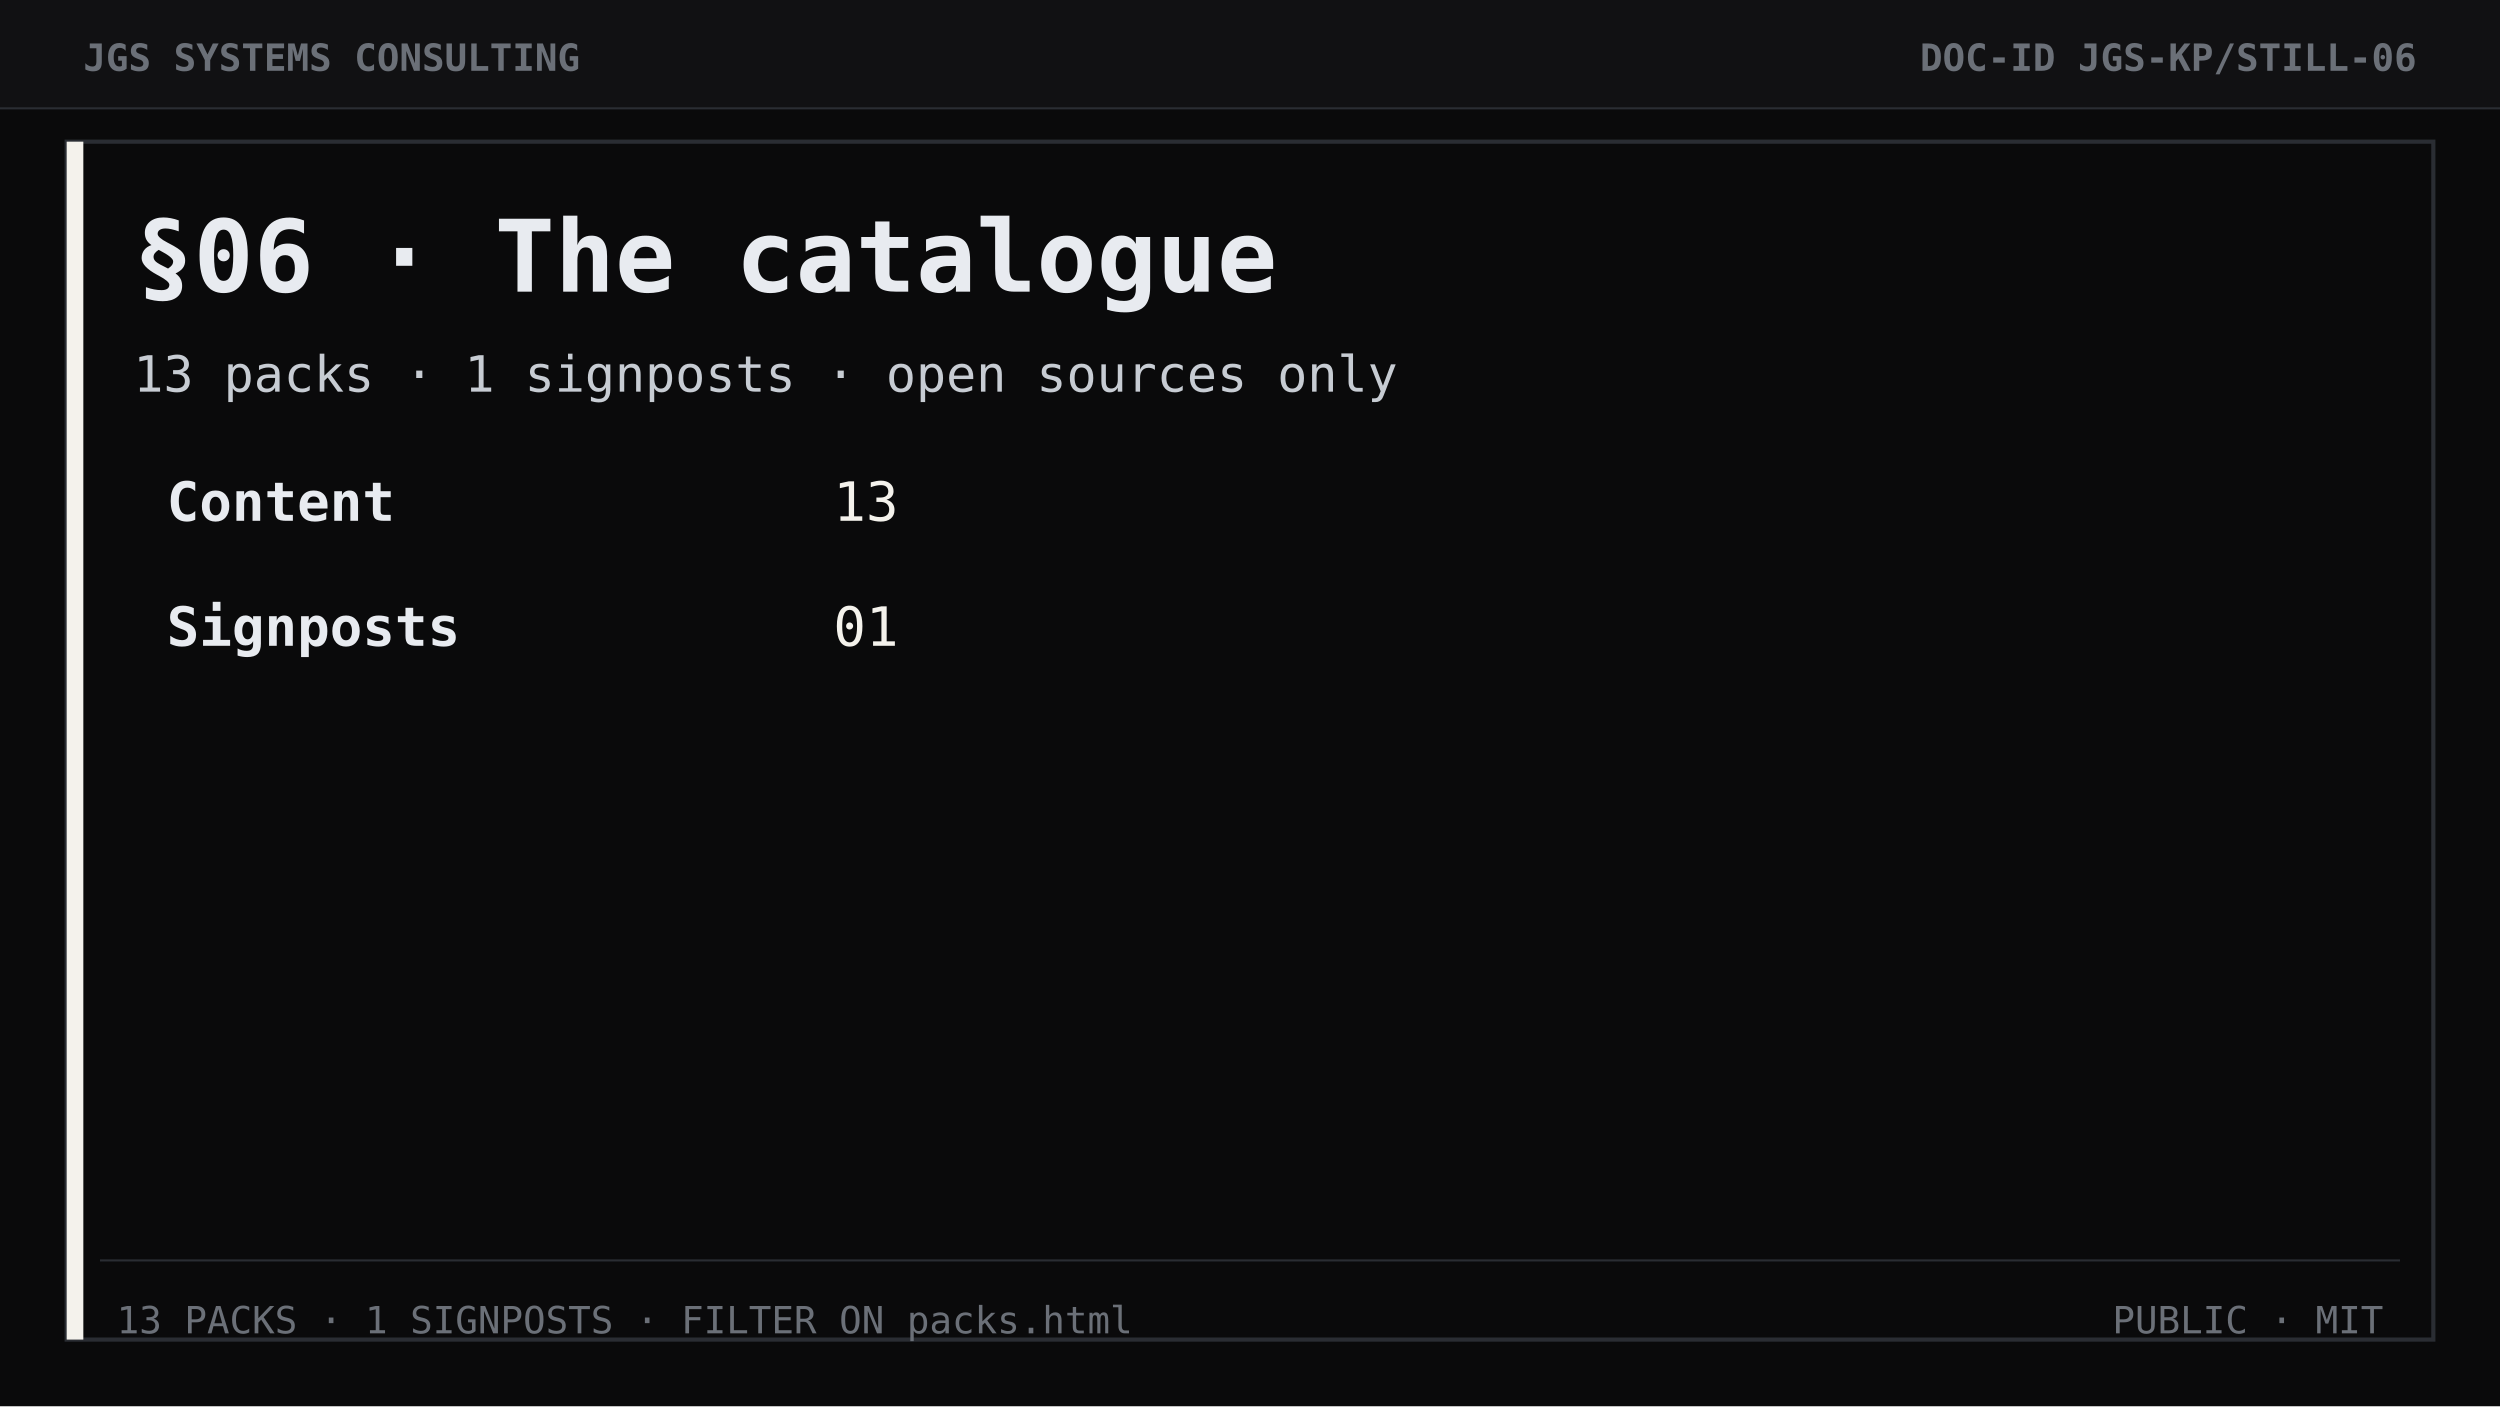
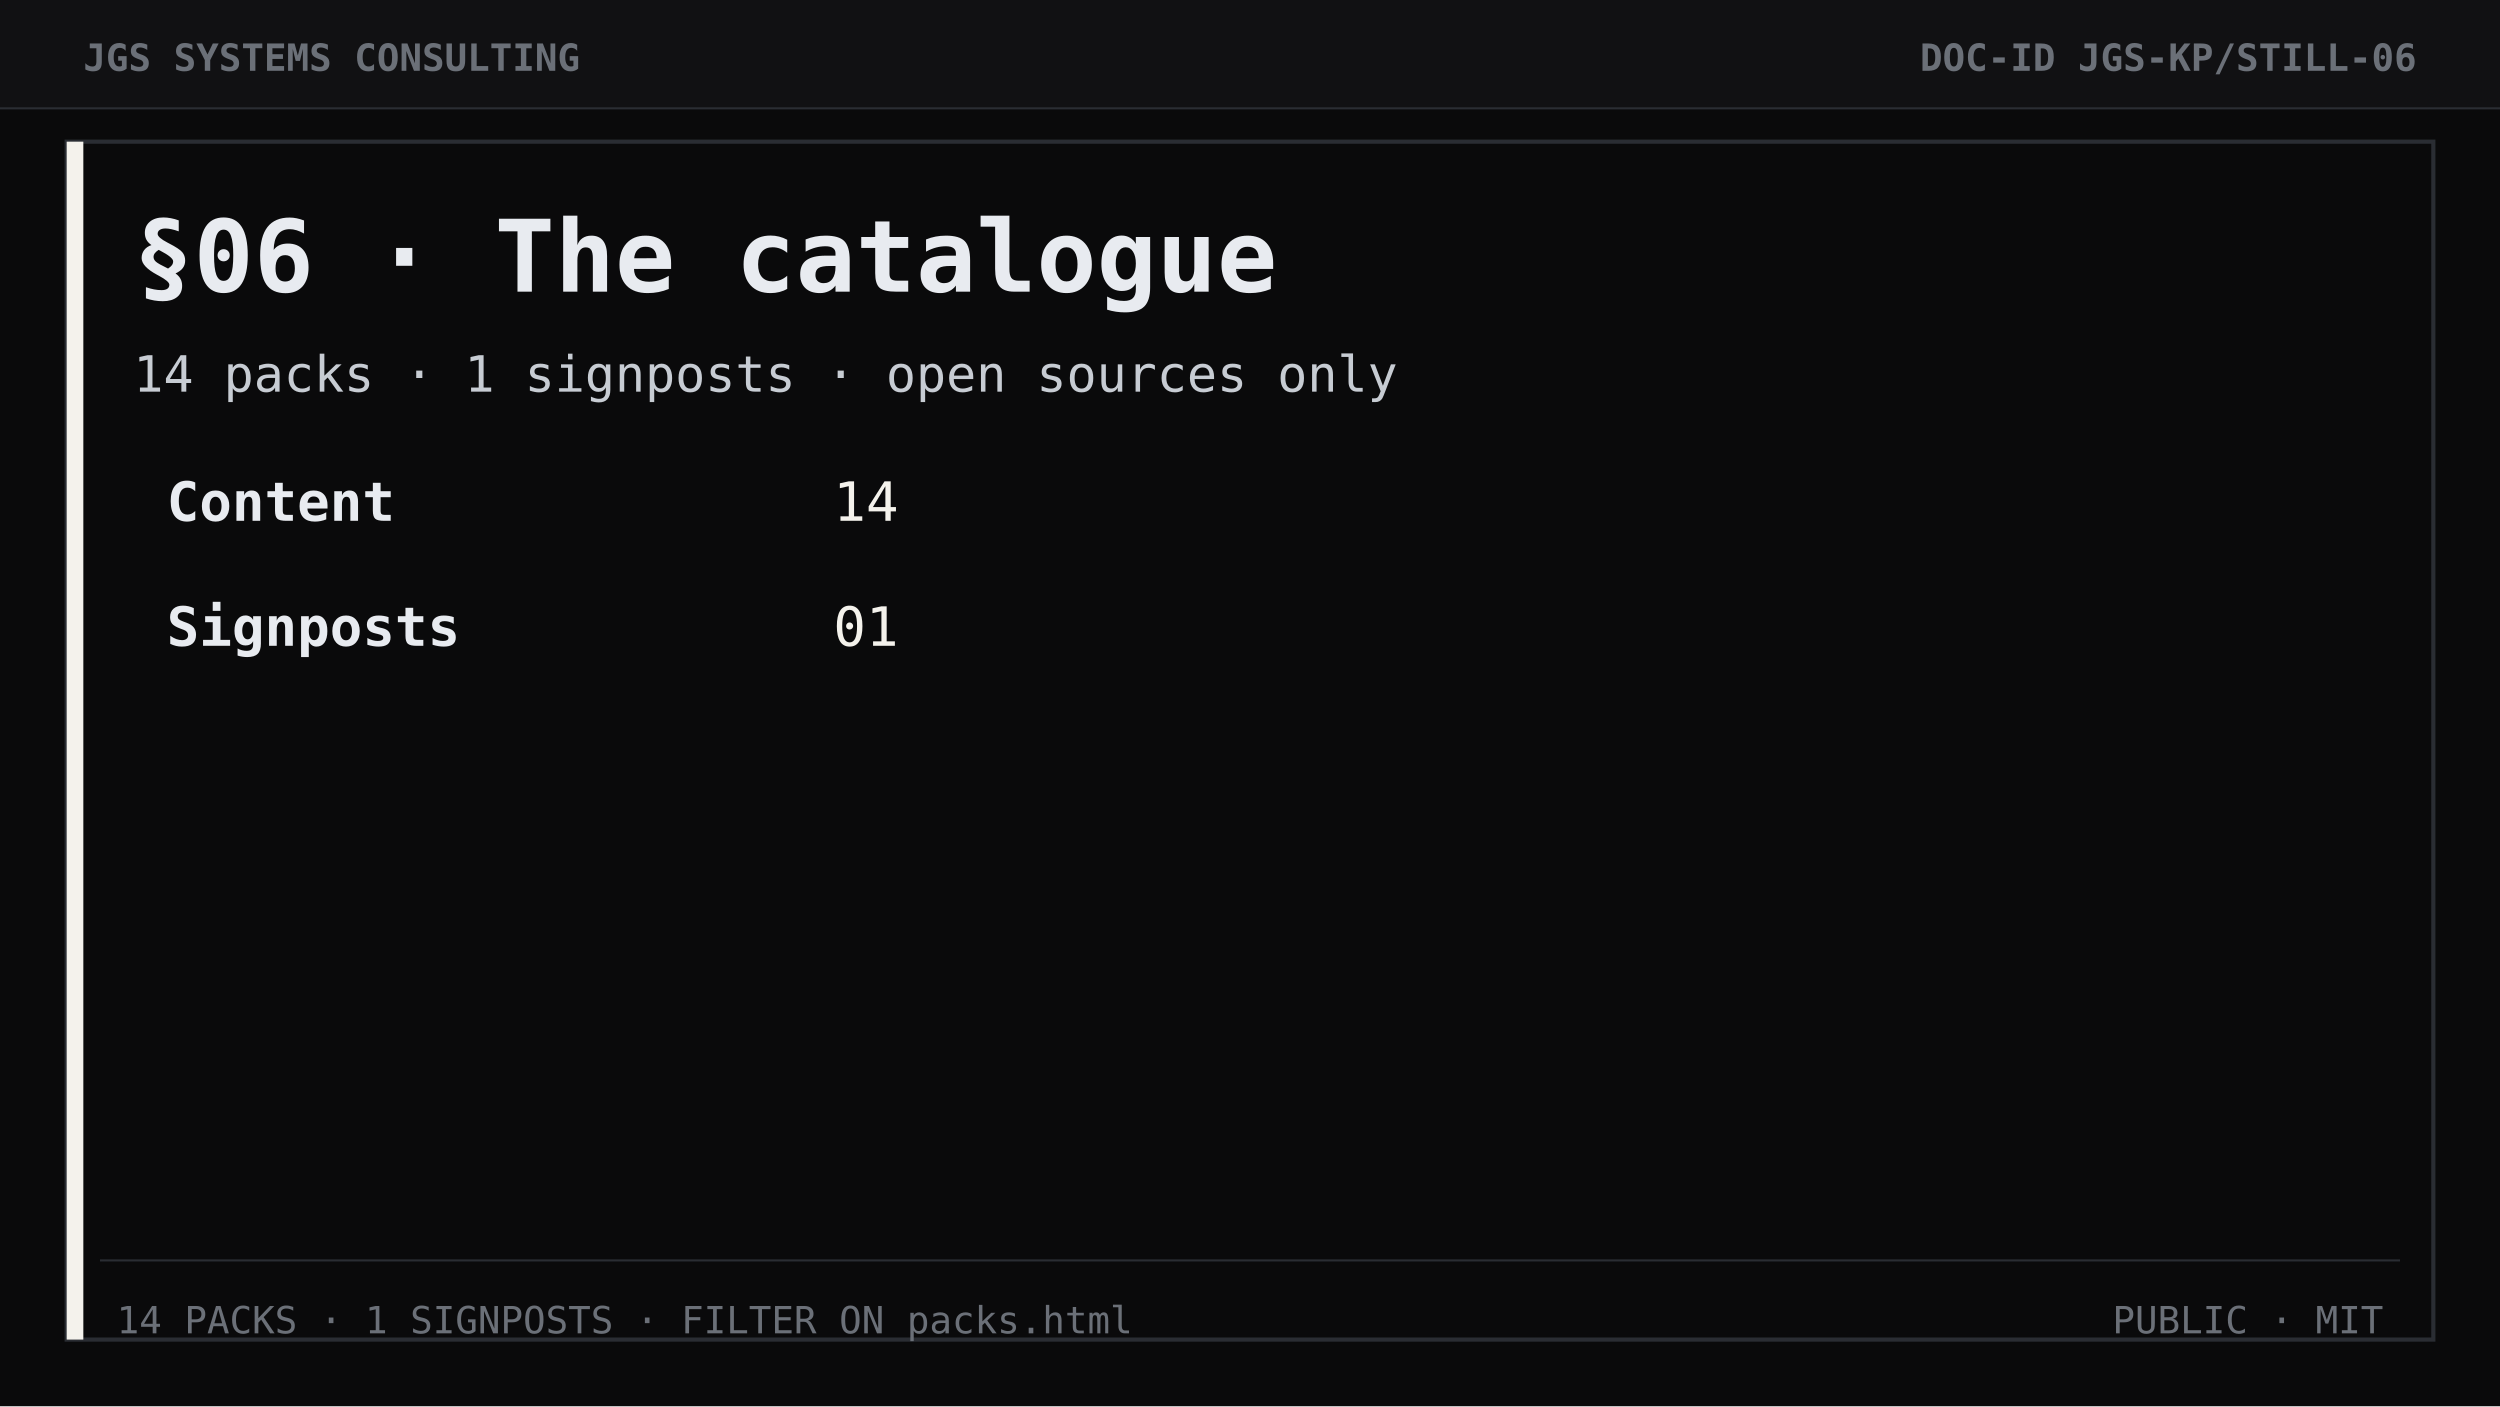
<svg xmlns="http://www.w3.org/2000/svg" width="1200" height="675" viewBox="0 0 1200 675" role="img" aria-label="Section 06 The catalogue">
  <rect width="1200" height="675" fill="#0a0a0b" />
  <rect width="1200" height="52" fill="#111113" />
  <line x1="0" y1="52" x2="1200" y2="52" stroke="#2a2d33" stroke-width="1" />
  <text x="40" y="34" font-family="ui-monospace, Consolas, monospace" font-size="18" font-weight="700" fill="#6b7078">JGS SYSTEMS CONSULTING</text>
  <text x="1160" y="34" text-anchor="end" font-family="ui-monospace, Consolas, monospace" font-size="18" font-weight="700" fill="#6b7078">DOC-ID  JGS-KP/STILL-06</text>
  <rect x="32" y="68" width="1136" height="575" fill="none" stroke="#2a2d33" stroke-width="2" />
  <rect x="32" y="68" width="8" height="575" fill="#f4f2ec" />
  <text x="64" y="140" font-family="ui-monospace, Consolas, monospace" font-size="48" font-weight="700" fill="#e8ebf0">§06 · The catalogue</text>
-   <text x="64" y="188" font-family="ui-monospace, Consolas, monospace" font-size="24" fill="#c7ccd3">13 packs  ·  1 signposts  ·  open sources only</text>
+   <text x="64" y="188" font-family="ui-monospace, Consolas, monospace" font-size="24" fill="#c7ccd3">14 packs  ·  1 signposts  ·  open sources only</text>
  <text x="80" y="250" font-family="ui-monospace, Consolas, monospace" font-size="26" font-weight="700" fill="#e8ebf0">Content</text>
-   <text x="400" y="250" font-family="ui-monospace, Consolas, monospace" font-size="26" fill="#f4f2ec">13</text>
+   <text x="400" y="250" font-family="ui-monospace, Consolas, monospace" font-size="26" fill="#f4f2ec">14</text>
  <text x="80" y="310" font-family="ui-monospace, Consolas, monospace" font-size="26" font-weight="700" fill="#e8ebf0">Signposts</text>
  <text x="400" y="310" font-family="ui-monospace, Consolas, monospace" font-size="26" fill="#f4f2ec">01</text>
  <line x1="48" y1="605" x2="1152" y2="605" stroke="#2a2d33" />
-   <text x="56" y="640" font-family="ui-monospace, Consolas, monospace" font-size="18" fill="#6b7078">13 PACKS · 1 SIGNPOSTS · FILTER ON packs.html</text>
+   <text x="56" y="640" font-family="ui-monospace, Consolas, monospace" font-size="18" fill="#6b7078">14 PACKS · 1 SIGNPOSTS · FILTER ON packs.html</text>
  <text x="1144" y="640" text-anchor="end" font-family="ui-monospace, Consolas, monospace" font-size="18" fill="#6b7078">PUBLIC  ·  MIT</text>
</svg>
